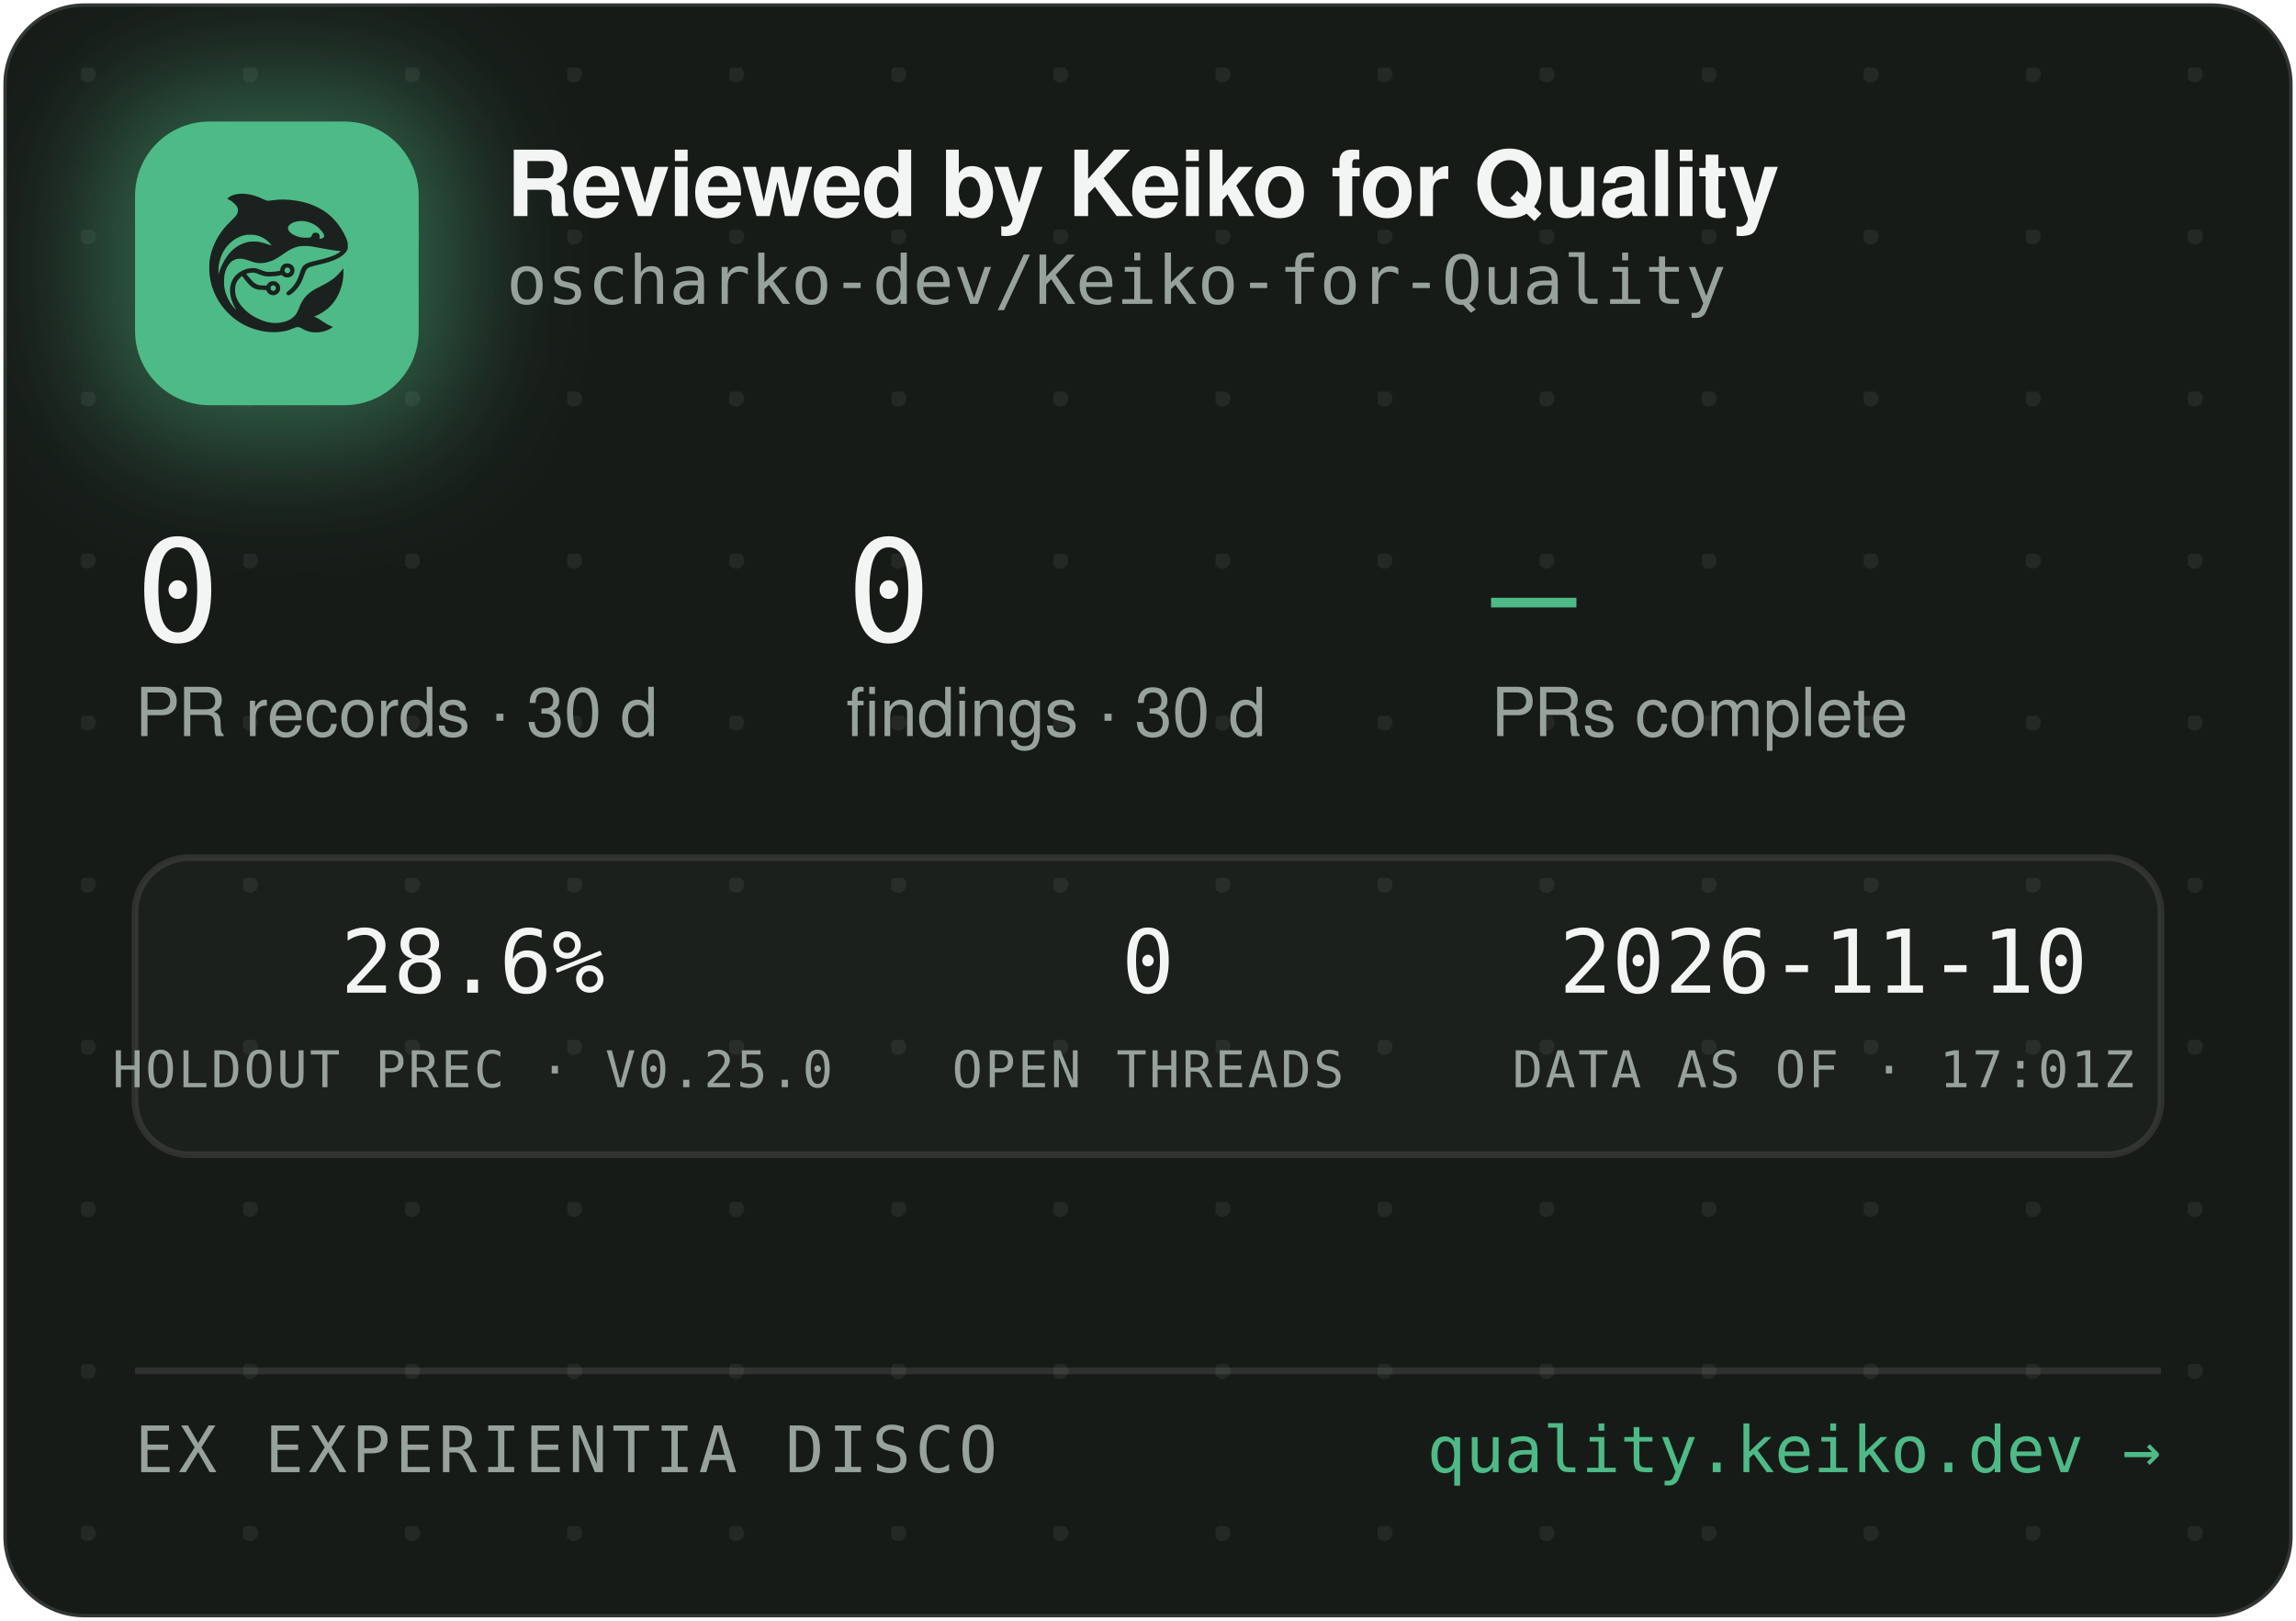
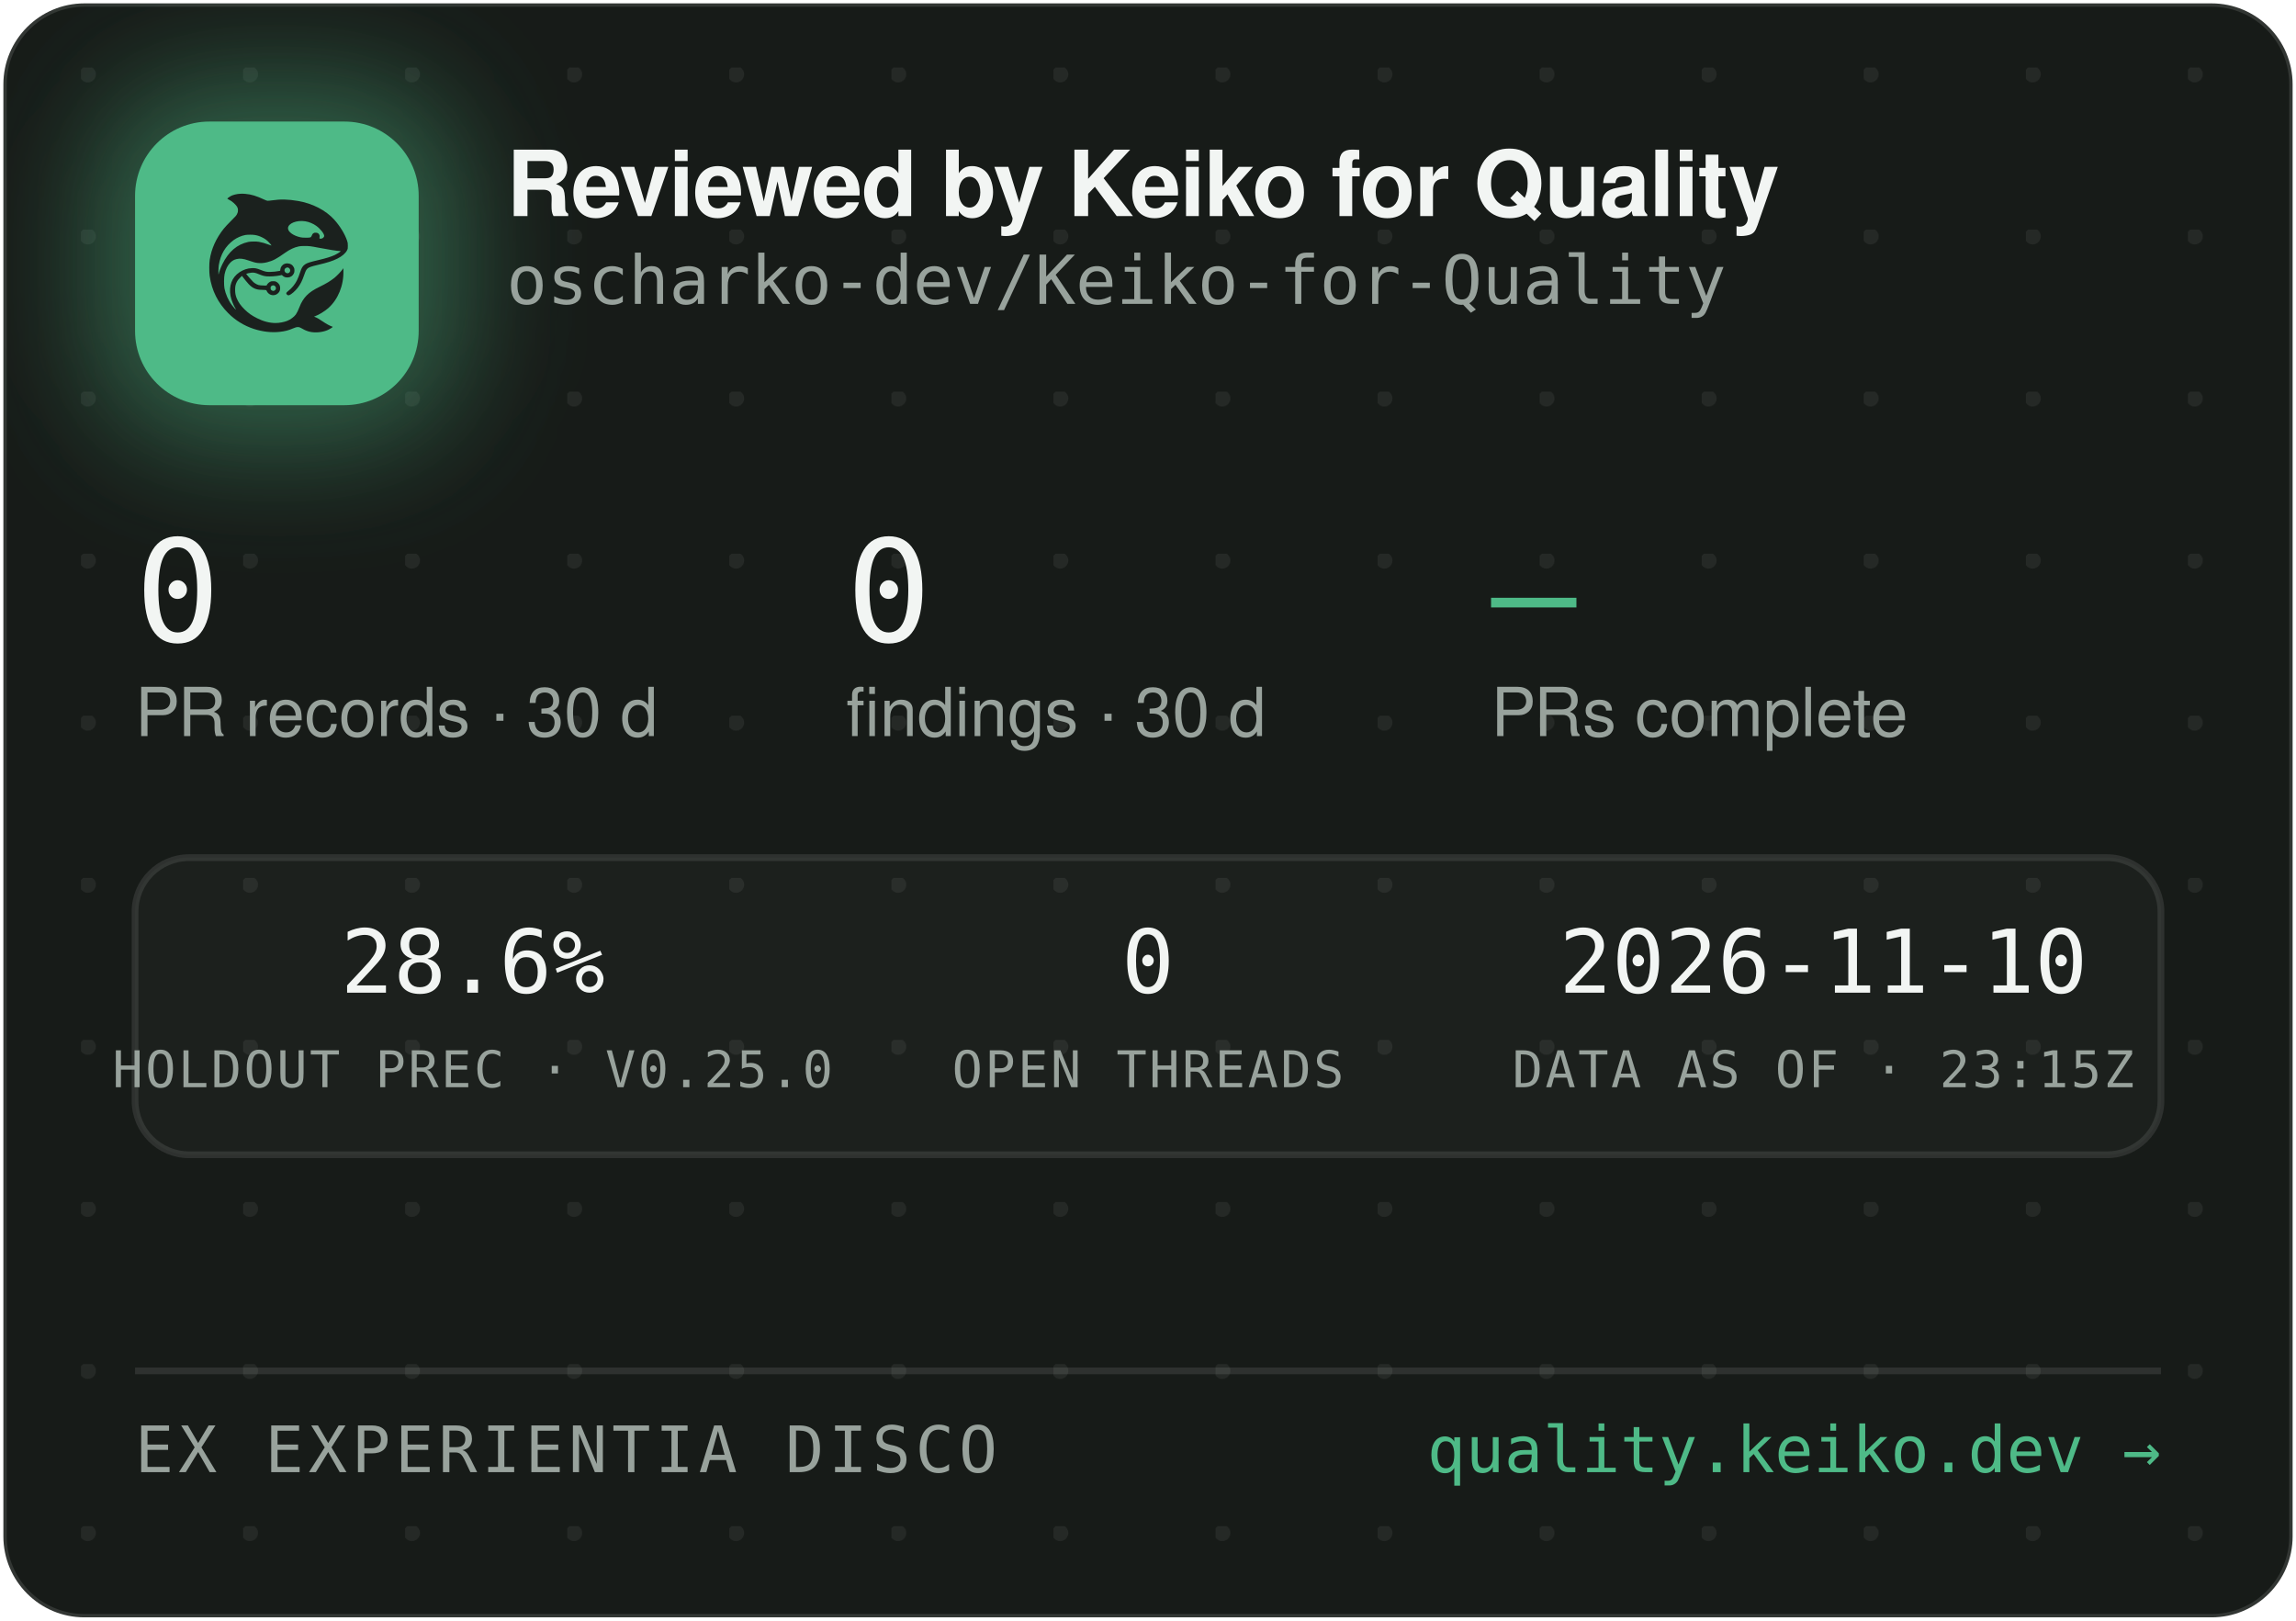
<svg xmlns="http://www.w3.org/2000/svg" width="340" height="240" viewBox="0 0 340 240" role="img" aria-label="Reviewed by Keiko for Quality — oscharko-dev/Keiko-for-Quality">
  <defs>
    <pattern id="dots" width="24" height="24" patternUnits="userSpaceOnUse" x="12" y="10">
      <circle cx="1" cy="1" r="1.2" fill="rgba(233,237,235,0.07)" />
    </pattern>
    <filter id="glow" x="-60%" y="-60%" width="220%" height="220%">
      <feGaussianBlur stdDeviation="9" />
    </filter>
    <clipPath id="card">
      <rect x="0.5" y="0.5" width="339" height="239" rx="12" />
    </clipPath>
  </defs>
  <rect x="0.5" y="0.5" width="339" height="239" rx="12" fill="#171B18" stroke="rgba(255,255,255,0.12)" />
  <rect x="0.5" y="0.5" width="339" height="239" rx="12" fill="url(#dots)" />
  <g clip-path="url(#card)">
    <rect x="14" y="12" width="54" height="54" rx="16" fill="rgba(78,186,135,0.45)" filter="url(#glow)" />
    <rect x="20" y="18" width="42" height="42" rx="11" fill="#4EBA87" />
    <g transform="translate(24,22) scale(0.03320312)">
      <g transform="translate(1024 0) scale(-1 1)">
        <g transform="translate(1024, 1024) scale(-0.1, -0.1)" fill="#1B211E" stroke="none">
          <path d="M3465 8223 c-144 -8 -314 -52 -408 -105 -69 -39 -146 -99 -146 -113 0 -5 30 -24 68 -42 146 -70 323 -229 377 -340 25 -49 29 -70 29 -138 -1 -72 -5 -88 -39 -160 -36 -75 -54 -95 -265 -305 -134 -132 -270 -279 -331 -355 -339 -425 -552 -896 -626 -1390 -25 -165 -25 -549 0 -720 92 -645 368 -1196 826 -1655 322 -324 710 -562 1145 -704 389 -126 793 -172 1155 -130 235 27 377 63 579 149 205 87 268 86 423 -7 102 -62 231 -115 335 -138 247 -56 562 -26 794 74 92 40 244 136 232 146 -4 3 -26 12 -48 19 -86 28 -246 116 -385 211 -162 112 -284 182 -357 207 l-48 17 40 15 c185 70 436 223 595 363 438 386 695 1014 678 1663 l-3 120 -50 -70 c-64 -90 -248 -280 -350 -362 -171 -136 -366 -255 -645 -391 -288 -140 -442 -243 -590 -391 -136 -137 -247 -316 -325 -526 -47 -127 -114 -262 -160 -326 -79 -107 -237 -224 -384 -283 -136 -55 -355 -96 -514 -96 -274 0 -548 71 -832 215 -242 123 -375 216 -553 389 -175 171 -287 332 -361 517 -44 114 -63 216 -63 359 0 152 17 233 74 350 35 70 59 102 136 179 l95 94 21 -29 c55 -75 219 -277 277 -338 171 -183 337 -256 582 -256 56 0 126 -3 155 -7 53 -6 54 -7 76 -57 30 -66 97 -128 172 -156 151 -57 318 11 395 160 33 62 34 193 3 261 -30 64 -88 125 -148 157 -44 23 -63 27 -141 27 -78 0 -97 -4 -140 -27 -58 -30 -131 -105 -141 -142 -6 -25 -8 -26 -93 -26 -47 0 -131 5 -186 10 -87 8 -111 15 -182 51 -45 22 -109 66 -143 96 -59 53 -326 361 -319 367 14 11 179 47 241 52 102 9 177 -7 318 -66 158 -66 243 -89 357 -99 157 -12 413 5 582 40 l93 19 44 -39 c59 -52 135 -75 228 -69 117 8 212 72 262 176 23 47 28 71 28 138 0 70 -4 89 -29 138 -55 110 -145 167 -270 174 -65 3 -91 0 -137 -18 -107 -40 -183 -140 -195 -257 l-6 -52 -51 -11 c-104 -23 -285 -41 -411 -42 -149 -1 -211 12 -402 88 -186 74 -256 88 -403 81 -193 -8 -377 -70 -546 -182 -342 -228 -485 -611 -399 -1064 30 -157 119 -388 209 -541 20 -35 35 -64 33 -66 -8 -8 -111 108 -190 214 -154 206 -278 489 -324 737 -28 154 -25 492 6 635 46 216 133 391 256 514 82 82 161 128 271 156 152 39 300 23 529 -57 217 -76 308 -101 410 -114 137 -17 284 -7 426 30 272 70 414 145 809 425 217 153 399 238 610 283 64 14 129 18 265 18 197 0 269 -9 615 -76 461 -89 843 -149 952 -149 41 0 41 0 23 -20 -28 -31 -169 -119 -254 -158 -167 -77 -388 -145 -716 -222 -399 -93 -508 -128 -608 -194 -102 -68 -160 -160 -217 -346 -35 -115 -102 -286 -149 -378 -85 -168 -227 -341 -377 -458 -105 -82 -115 -107 -69 -162 29 -34 65 -44 109 -29 86 29 261 181 371 322 126 162 201 309 295 581 61 176 90 232 145 283 62 57 163 93 470 165 439 104 640 169 863 278 206 100 368 240 434 375 32 67 33 71 33 198 -1 120 -3 138 -34 229 -98 294 -319 655 -573 936 -381 421 -968 723 -1618 834 -448 76 -767 83 -1169 25 -80 -12 -165 -19 -190 -17 -26 3 -90 26 -146 53 -343 162 -576 233 -842 255 -114 9 -141 10 -248 3z m2926 -1227 c164 -27 346 -102 485 -202 181 -129 354 -348 354 -448 0 -64 -75 -126 -154 -126 -60 0 -63 4 -52 70 8 50 7 65 -9 100 -29 64 -74 93 -151 98 -54 4 -70 1 -107 -21 -42 -25 -61 -52 -91 -129 -25 -64 -55 -73 -246 -73 -121 0 -187 5 -248 18 -318 70 -556 242 -556 402 0 218 388 374 775 311z m-2249 -611 c119 -21 208 -50 321 -106 114 -56 177 -100 266 -184 67 -63 157 -173 148 -181 -2 -3 -61 18 -130 45 -131 52 -298 100 -427 122 -113 20 -367 17 -470 -4 -502 -106 -885 -433 -1160 -992 -70 -142 -160 -379 -160 -424 0 -9 -5 -23 -11 -31 -13 -19 -5 316 10 410 80 482 295 846 661 1117 145 107 350 197 522 228 100 18 326 18 430 0z m1485 -1456 c95 -36 119 -159 42 -223 -78 -66 -209 -1 -209 104 0 60 33 100 99 121 36 10 36 10 68 -2z m-591 -822 c29 -26 37 -42 40 -77 6 -54 -9 -86 -55 -117 -41 -28 -70 -29 -119 -4 -44 22 -62 55 -62 112 0 51 13 75 53 99 50 31 101 26 143 -13z" />
        </g>
      </g>
    </g>
    <text x="75" y="32" font-family="-apple-system,'Segoe UI',Helvetica,Arial,sans-serif" font-size="13.5" font-weight="650" letter-spacing="-0.14" fill="#F2F5F3">Reviewed by Keiko for Quality</text>
    <text x="75" y="45" font-family="'JetBrains Mono',SFMono-Regular,Consolas,Menlo,monospace" font-size="10" fill="#98A29C">oscharko-dev/Keiko-for-Quality</text>
    <text x="20" y="95" font-family="'JetBrains Mono',SFMono-Regular,Consolas,Menlo,monospace" font-size="21" fill="#F2F5F3">0</text>
    <text x="20" y="109" font-family="-apple-system,'Segoe UI',Helvetica,Arial,sans-serif" font-size="10" fill="#98A29C">PR records · 30 d</text>
    <text x="125.3" y="95" font-family="'JetBrains Mono',SFMono-Regular,Consolas,Menlo,monospace" font-size="21" fill="#F2F5F3">0</text>
    <text x="125.3" y="109" font-family="-apple-system,'Segoe UI',Helvetica,Arial,sans-serif" font-size="10" fill="#98A29C">findings · 30 d</text>
    <text x="220.8" y="95" font-family="'JetBrains Mono',SFMono-Regular,Consolas,Menlo,monospace" font-size="21" fill="#4EBA87">—</text>
    <text x="220.8" y="109" font-family="-apple-system,'Segoe UI',Helvetica,Arial,sans-serif" font-size="10" fill="#98A29C">PRs complete</text>
    <rect x="20" y="127" width="300" height="44" rx="8" fill="rgba(255,255,255,0.025)" stroke="rgba(255,255,255,0.1)" />
    <text x="70" y="147" text-anchor="middle" font-family="'JetBrains Mono',SFMono-Regular,Consolas,Menlo,monospace" font-size="13" fill="#F2F5F3">28.6%</text>
    <text x="70" y="161" text-anchor="middle" font-family="'JetBrains Mono',SFMono-Regular,Consolas,Menlo,monospace" font-size="7.5" letter-spacing="0.35" fill="#98A29C">HOLDOUT PREC · V0.25.0</text>
    <text x="170" y="147" text-anchor="middle" font-family="'JetBrains Mono',SFMono-Regular,Consolas,Menlo,monospace" font-size="13" fill="#F2F5F3">0</text>
    <text x="170" y="161" text-anchor="middle" font-family="'JetBrains Mono',SFMono-Regular,Consolas,Menlo,monospace" font-size="7.5" letter-spacing="0.35" fill="#98A29C">OPEN THREADS</text>
    <text x="270" y="147" text-anchor="middle" font-family="'JetBrains Mono',SFMono-Regular,Consolas,Menlo,monospace" font-size="13" fill="#F2F5F3">2026-11-10</text>
-     <text x="270" y="161" text-anchor="middle" font-family="'JetBrains Mono',SFMono-Regular,Consolas,Menlo,monospace" font-size="7.5" letter-spacing="0.35" fill="#98A29C">DATA AS OF · 17:01Z</text>
+     <text x="270" y="161" text-anchor="middle" font-family="'JetBrains Mono',SFMono-Regular,Consolas,Menlo,monospace" font-size="7.5" letter-spacing="0.35" fill="#98A29C">DATA AS OF · 23:15Z</text>
    <line x1="20" y1="203" x2="320" y2="203" stroke="rgba(255,255,255,0.1)" />
    <text x="20" y="218" font-family="'JetBrains Mono',SFMono-Regular,Consolas,Menlo,monospace" font-size="9.5" letter-spacing="0.7" fill="#98A29C">EX EXPERIENTIA DISCO</text>
    <text x="320" y="218" text-anchor="end" font-family="'JetBrains Mono',SFMono-Regular,Consolas,Menlo,monospace" font-size="9.5" fill="#4EBA87">quality.keiko.dev →</text>
  </g>
</svg>
